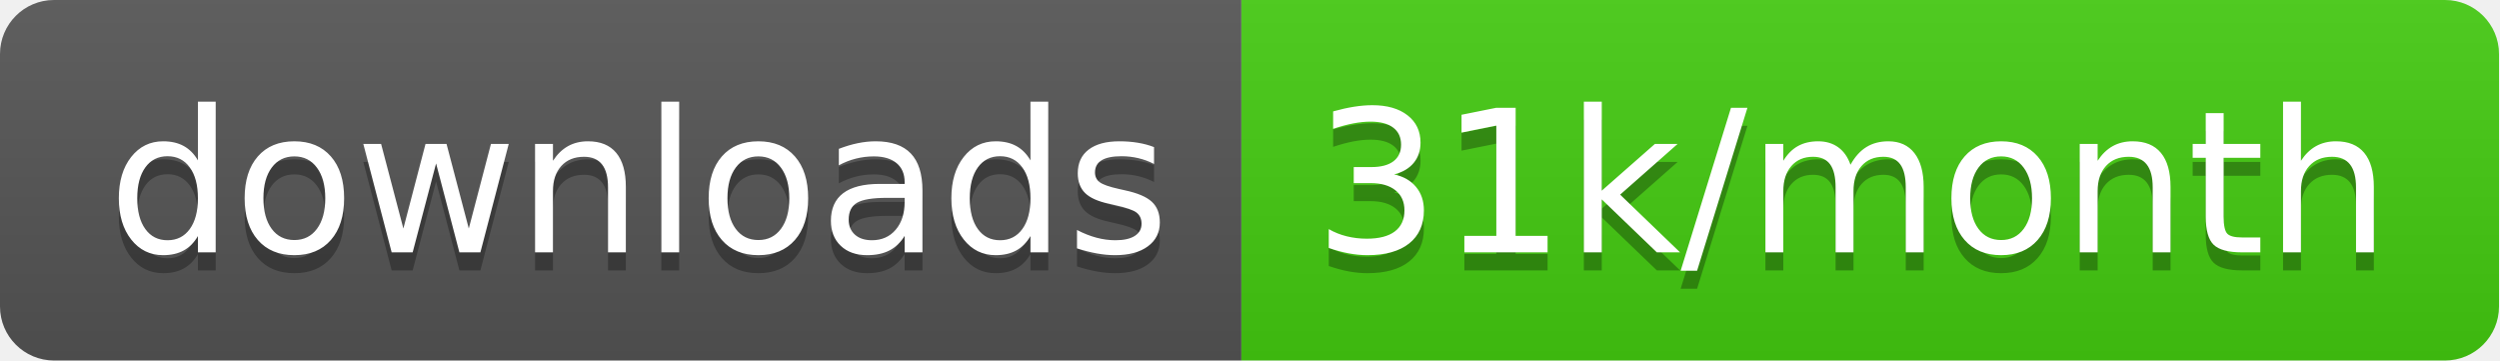
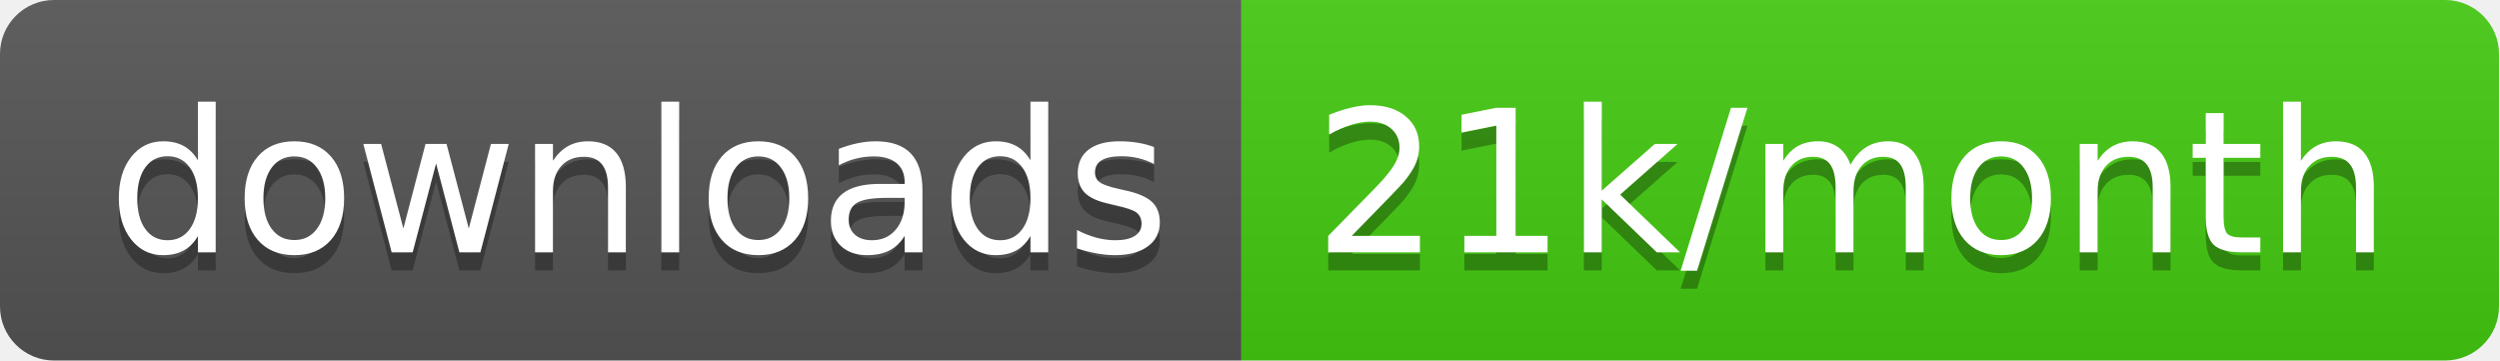
<svg xmlns="http://www.w3.org/2000/svg" width="138.7" height="20">
  <linearGradient id="smooth" x2="0" y2="100%">
    <stop offset="0" stop-color="#bbb" stop-opacity=".1" />
    <stop offset="1" stop-opacity=".1" />
  </linearGradient>
  <clipPath id="round">
    <rect width="138.7" height="20" rx="3" fill="#fff" />
  </clipPath>
  <g clip-path="url(#round)">
    <rect width="68.9" height="20" fill="#555" />
    <rect x="68.9" width="69.8" height="20" fill="#4c1" />
    <rect width="138.7" height="20" fill="url(#smooth)" />
  </g>
  <g fill="#fff" text-anchor="middle" font-family="DejaVu Sans,Verdana,Geneva,sans-serif" font-size="110">
    <text x="354.5" y="150" fill="#010101" fill-opacity=".3" transform="scale(0.1)" textLength="589.0" lengthAdjust="spacing">downloads</text>
    <text x="354.5" y="140" transform="scale(0.1)" textLength="589.0" lengthAdjust="spacing">downloads</text>
-     <text x="1028.0" y="150" fill="#010101" fill-opacity=".3" transform="scale(0.1)" textLength="598.0" lengthAdjust="spacing">31k/month</text>
-     <text x="1028.0" y="140" transform="scale(0.1)" textLength="598.0" lengthAdjust="spacing">31k/month</text>
+     <text x="1028.0" y="150" fill="#010101" fill-opacity=".3" transform="scale(0.1)" textLength="598.0" lengthAdjust="spacing">21k/month</text>
+     <text x="1028.0" y="140" transform="scale(0.1)" textLength="598.0" lengthAdjust="spacing">21k/month</text>
  </g>
</svg>
